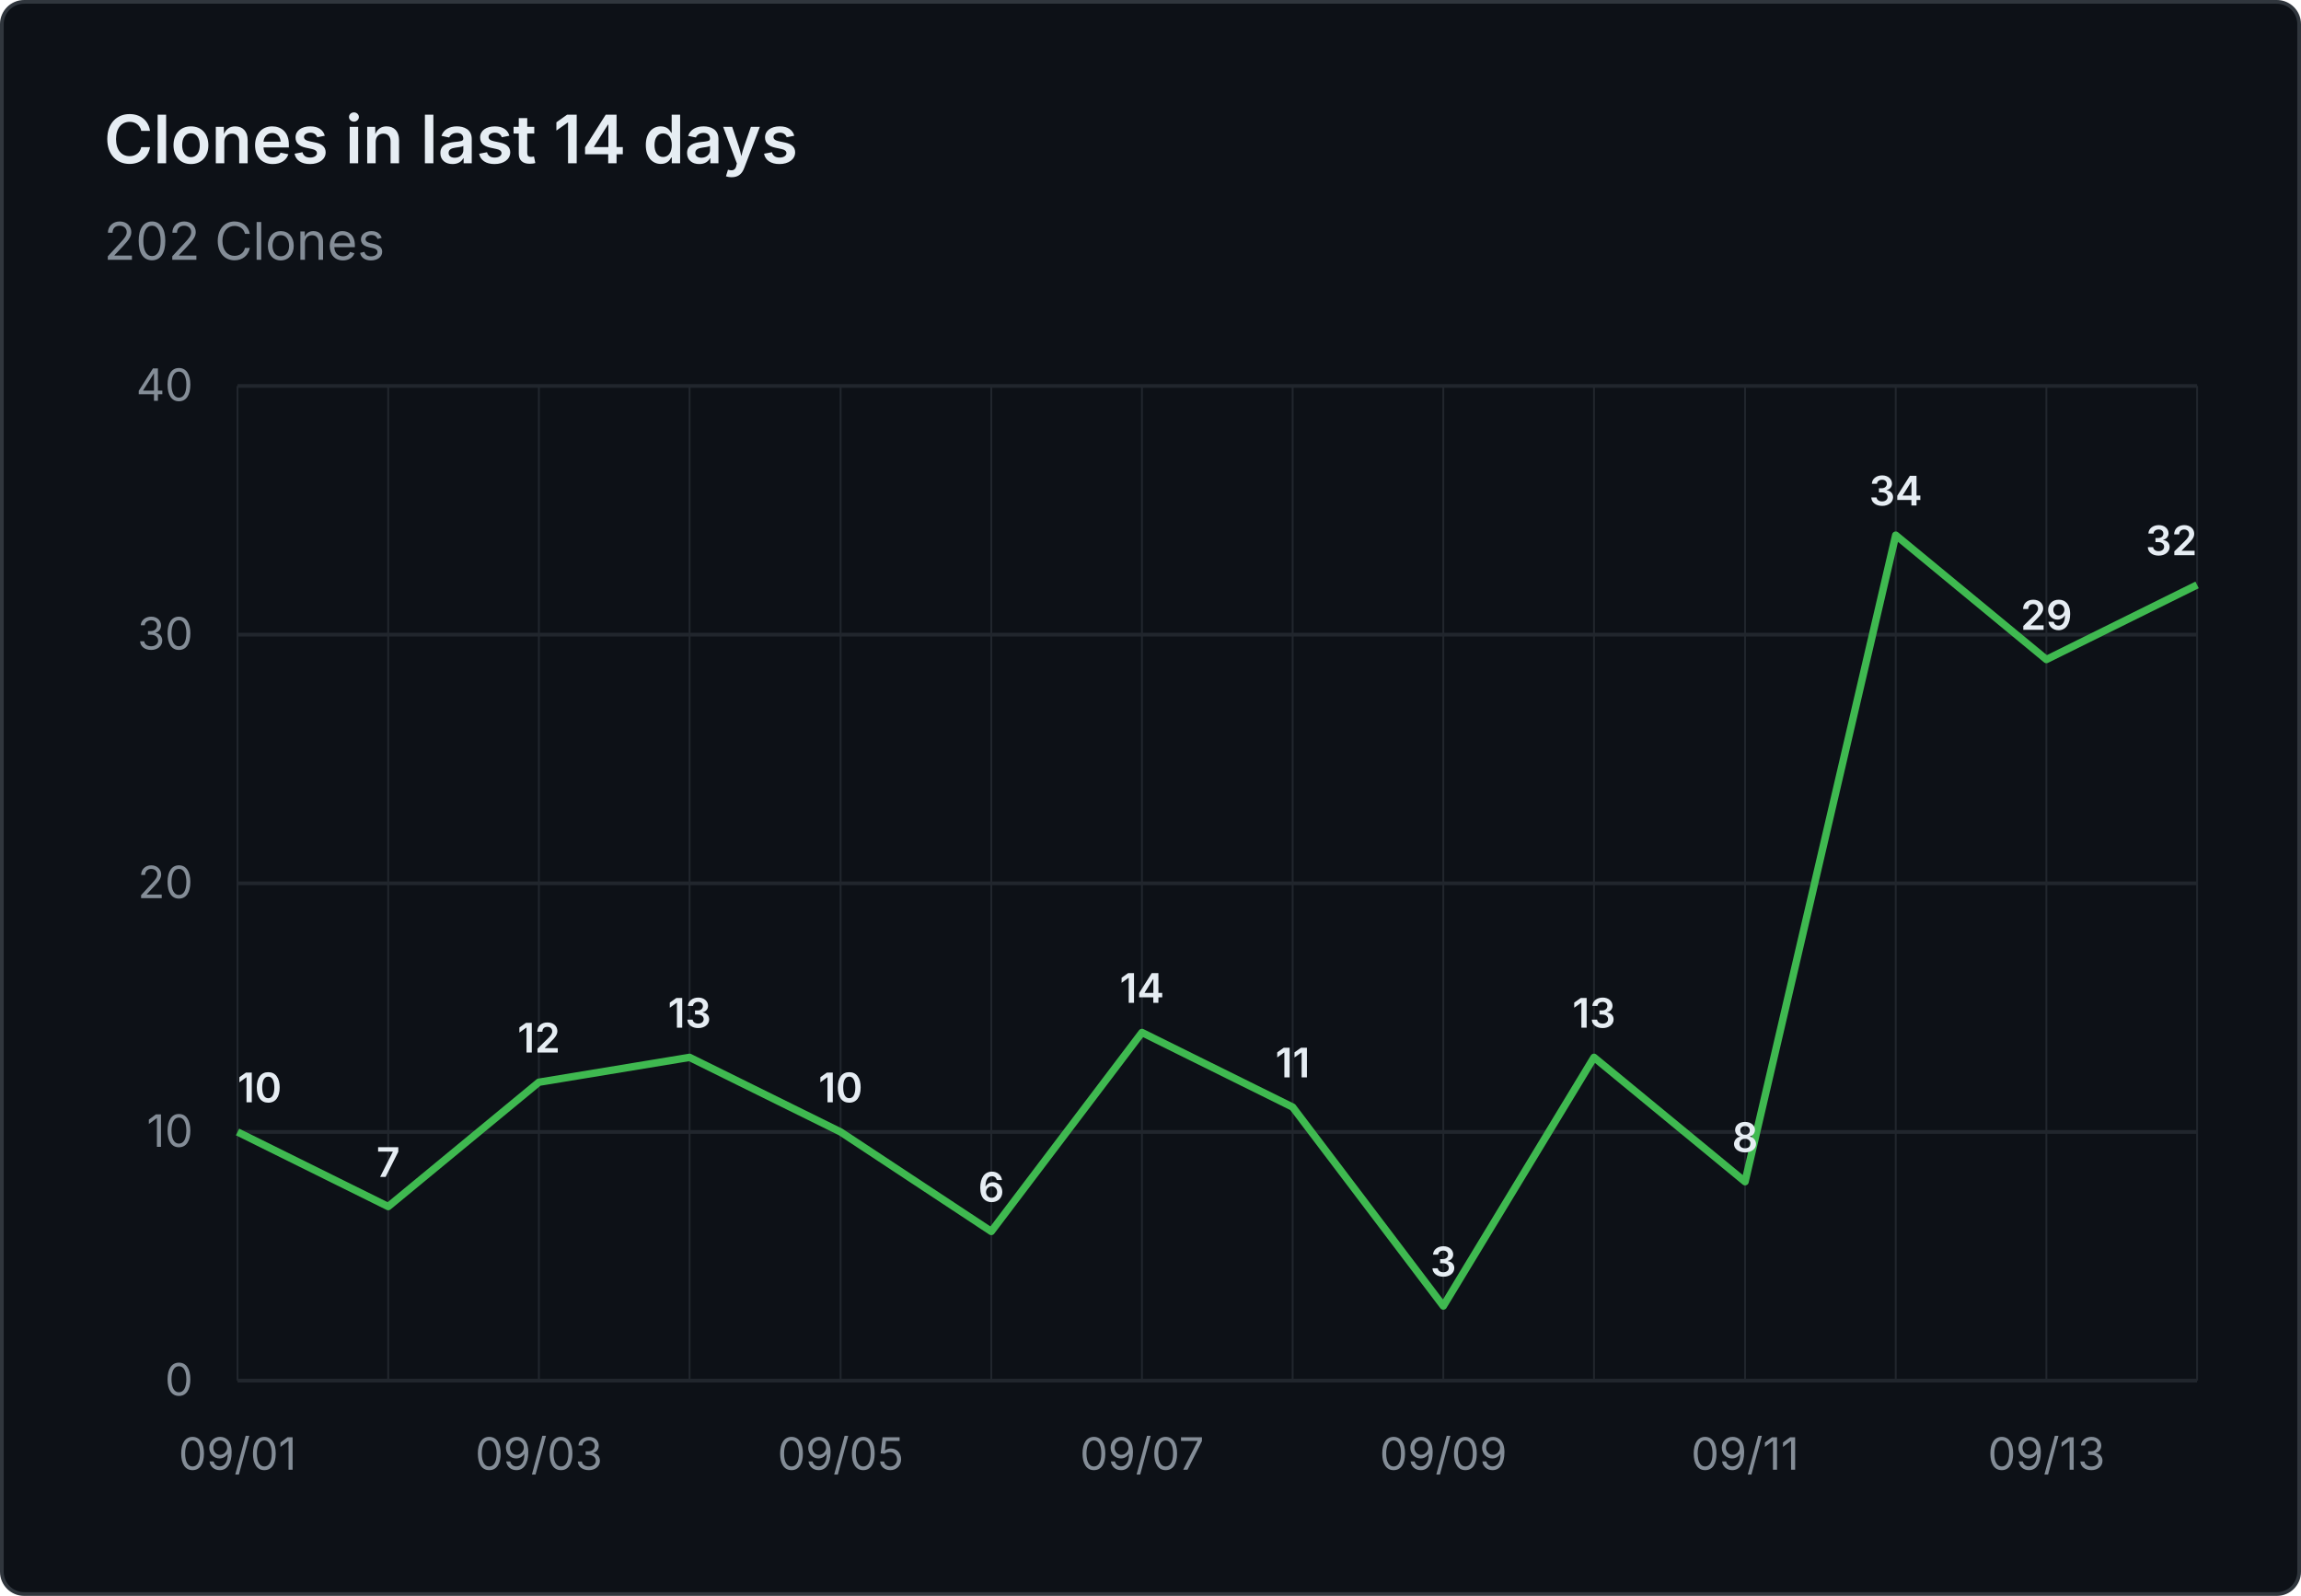
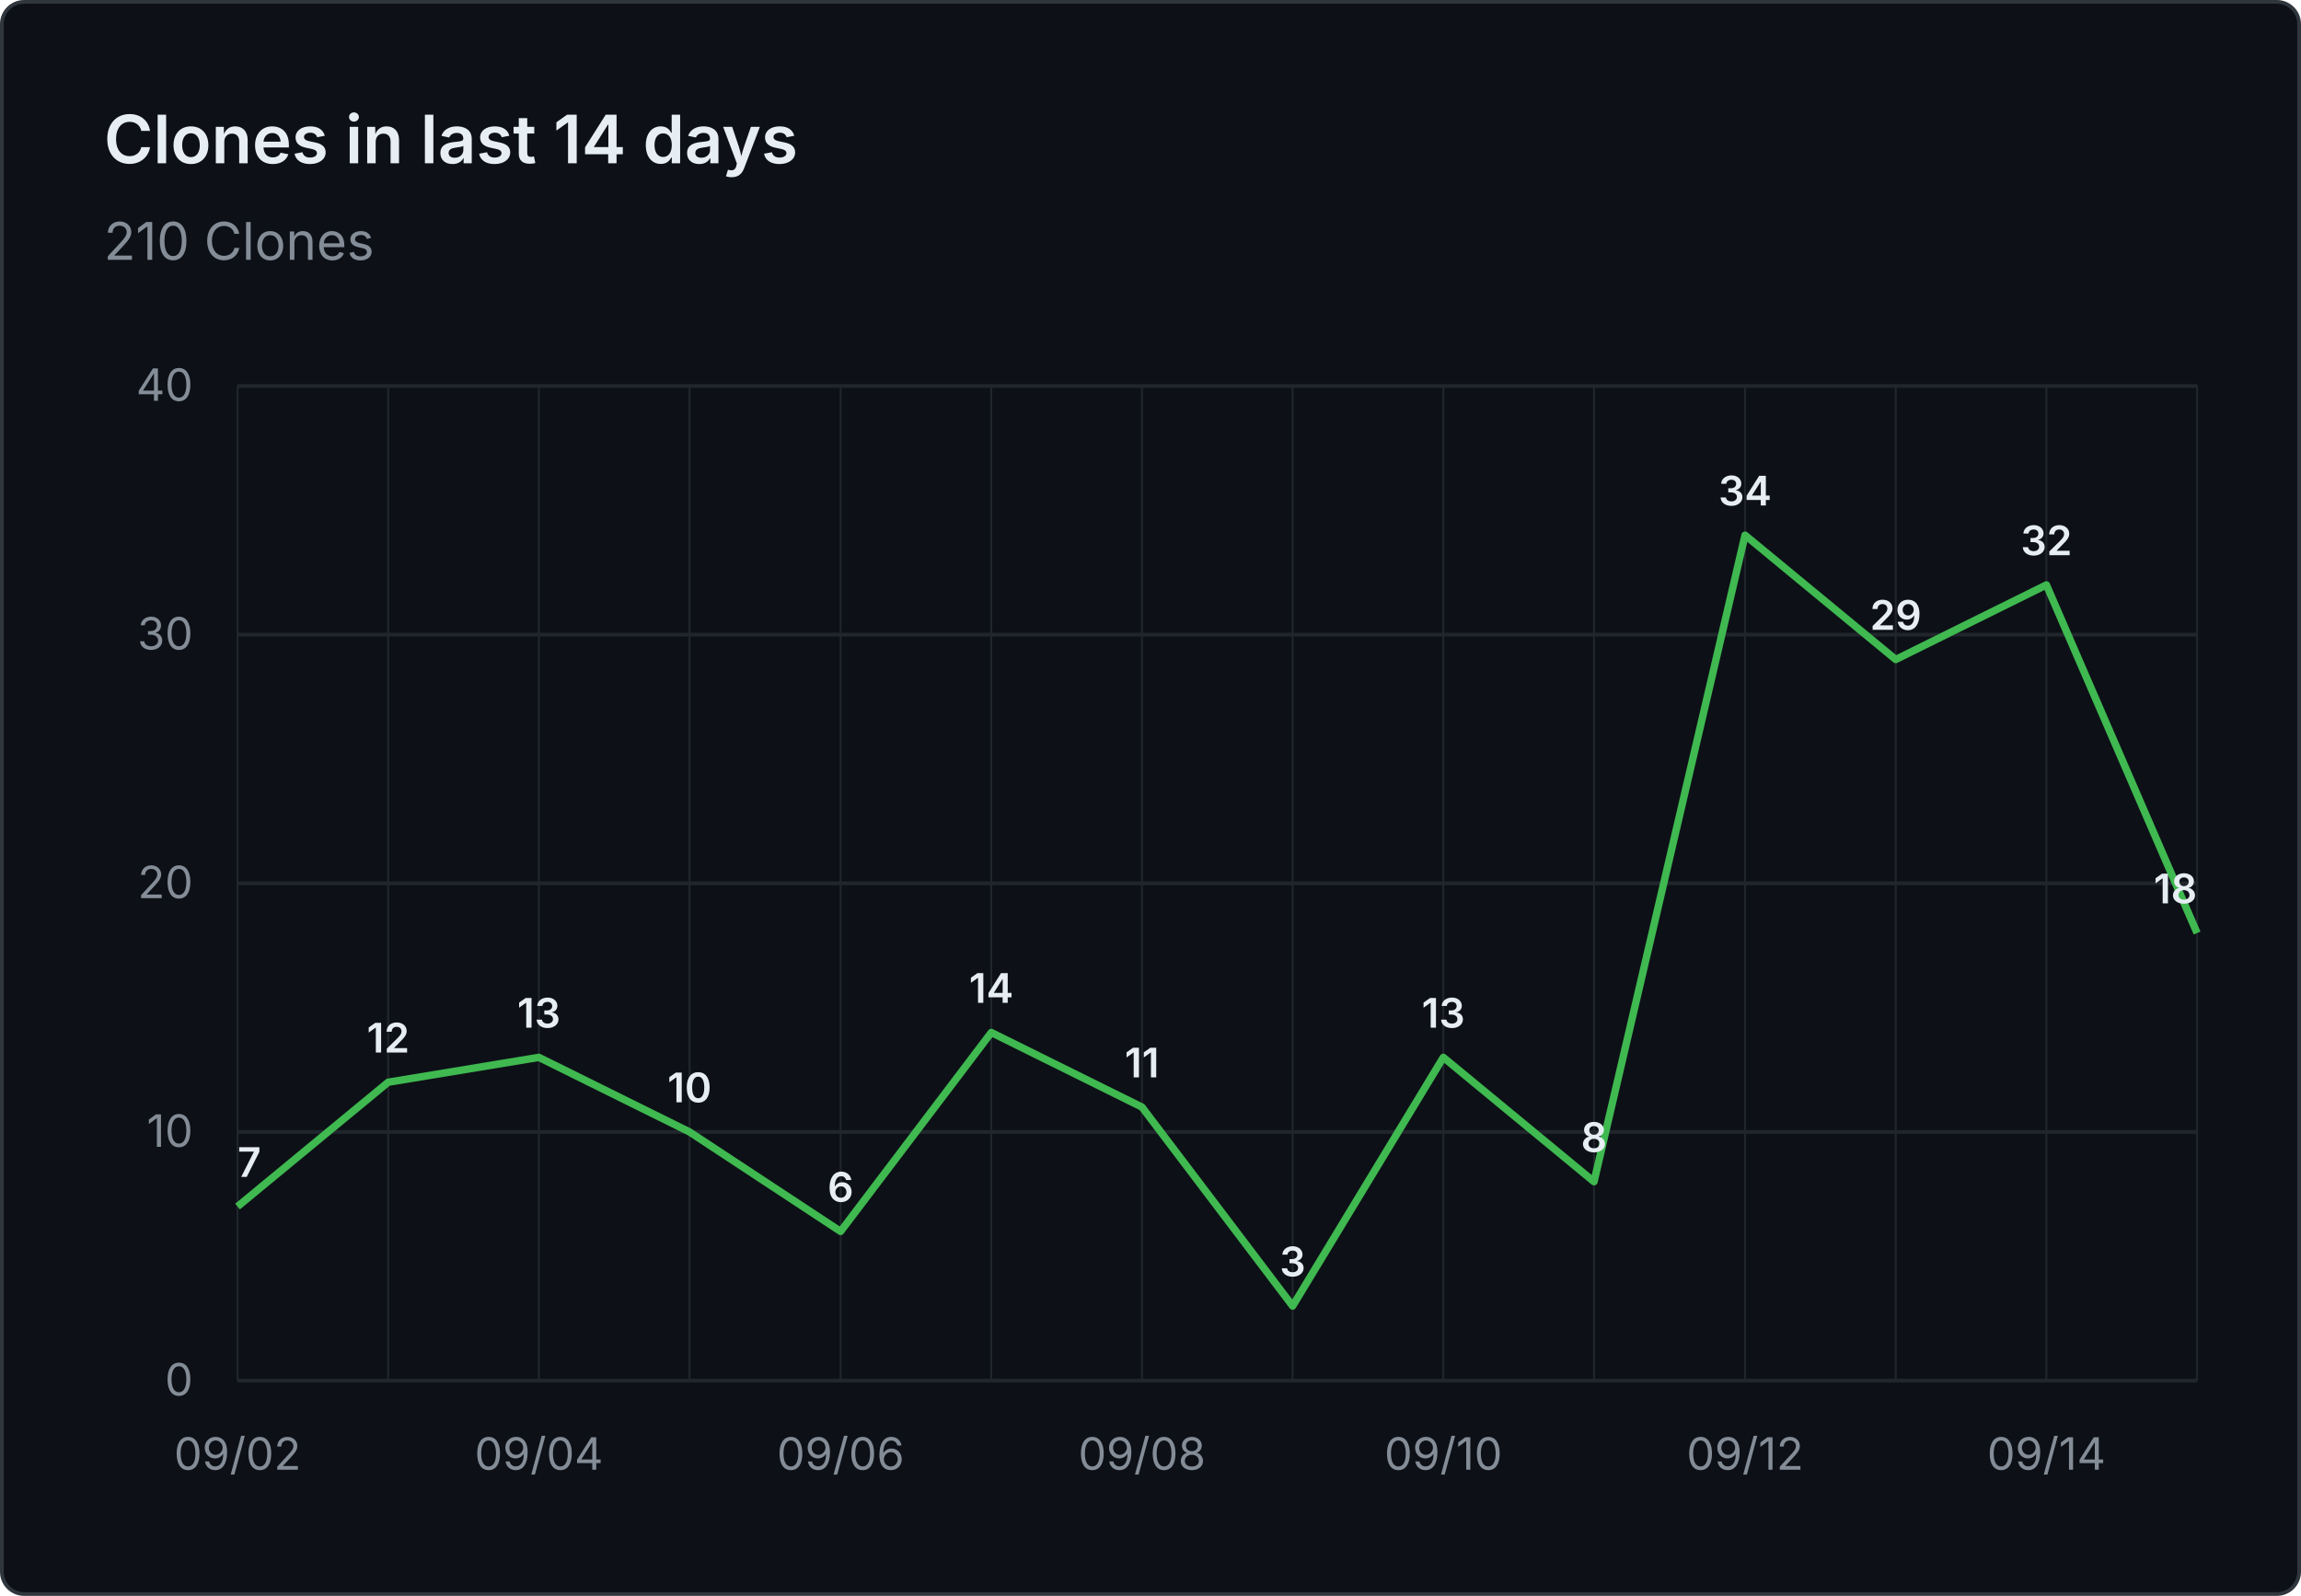
- <svg xmlns="http://www.w3.org/2000/svg" viewBox="0 0 620 430" width="620" height="430" role="img" aria-label="Clones in last 14 days: 202 Clones">
+ <svg xmlns="http://www.w3.org/2000/svg" viewBox="0 0 620 430" width="620" height="430" role="img" aria-label="Clones in last 14 days: 210 Clones">
  <rect x="0.5" y="0.5" width="619" height="429" fill="#0d1117" stroke="#30363d" rx="6" />
  <g font-family="system-ui, -apple-system, 'Segoe UI', sans-serif">
    <text x="28" y="44" fill="#e6edf3" font-size="18" font-weight="600">Clones in last 14 days</text>
-     <text x="28" y="70" fill="#848d97" font-size="14">202 Clones</text>
+     <text x="28" y="70" fill="#848d97" font-size="14">210 Clones</text>
    <line x1="64" y1="372.0" x2="592" y2="372.0" stroke="#21262d" stroke-width="1" />
    <text x="52" y="376.0" text-anchor="end" fill="#848d97" font-size="12">0</text>
    <line x1="64" y1="305.0" x2="592" y2="305.0" stroke="#21262d" stroke-width="1" />
    <text x="52" y="309.0" text-anchor="end" fill="#848d97" font-size="12">10</text>
    <line x1="64" y1="238.0" x2="592" y2="238.0" stroke="#21262d" stroke-width="1" />
    <text x="52" y="242.0" text-anchor="end" fill="#848d97" font-size="12">20</text>
    <line x1="64" y1="171.0" x2="592" y2="171.0" stroke="#21262d" stroke-width="1" />
    <text x="52" y="175.0" text-anchor="end" fill="#848d97" font-size="12">30</text>
    <line x1="64" y1="104.0" x2="592" y2="104.0" stroke="#21262d" stroke-width="1" />
    <text x="52" y="108.0" text-anchor="end" fill="#848d97" font-size="12">40</text>
    <line x1="64.0" y1="104" x2="64.0" y2="372" stroke="#21262d" stroke-width="0.5" />
    <line x1="104.6" y1="104" x2="104.6" y2="372" stroke="#21262d" stroke-width="0.5" />
    <line x1="145.2" y1="104" x2="145.2" y2="372" stroke="#21262d" stroke-width="0.5" />
    <line x1="185.8" y1="104" x2="185.8" y2="372" stroke="#21262d" stroke-width="0.5" />
    <line x1="226.5" y1="104" x2="226.5" y2="372" stroke="#21262d" stroke-width="0.5" />
    <line x1="267.1" y1="104" x2="267.1" y2="372" stroke="#21262d" stroke-width="0.5" />
    <line x1="307.7" y1="104" x2="307.7" y2="372" stroke="#21262d" stroke-width="0.5" />
    <line x1="348.3" y1="104" x2="348.3" y2="372" stroke="#21262d" stroke-width="0.5" />
    <line x1="388.9" y1="104" x2="388.9" y2="372" stroke="#21262d" stroke-width="0.5" />
    <line x1="429.5" y1="104" x2="429.5" y2="372" stroke="#21262d" stroke-width="0.5" />
    <line x1="470.2" y1="104" x2="470.2" y2="372" stroke="#21262d" stroke-width="0.5" />
    <line x1="510.8" y1="104" x2="510.8" y2="372" stroke="#21262d" stroke-width="0.5" />
    <line x1="551.4" y1="104" x2="551.4" y2="372" stroke="#21262d" stroke-width="0.5" />
    <line x1="592.0" y1="104" x2="592.0" y2="372" stroke="#21262d" stroke-width="0.5" />
-     <text x="64.0" y="396" text-anchor="middle" fill="#848d97" font-size="12">09/01</text>
-     <text x="145.2" y="396" text-anchor="middle" fill="#848d97" font-size="12">09/03</text>
-     <text x="226.5" y="396" text-anchor="middle" fill="#848d97" font-size="12">09/05</text>
-     <text x="307.7" y="396" text-anchor="middle" fill="#848d97" font-size="12">09/07</text>
-     <text x="388.9" y="396" text-anchor="middle" fill="#848d97" font-size="12">09/09</text>
-     <text x="470.2" y="396" text-anchor="middle" fill="#848d97" font-size="12">09/11</text>
-     <text x="551.4" y="396" text-anchor="middle" fill="#848d97" font-size="12">09/13</text>
-     <path d="M 64.0 305.0 L 104.6 325.1 L 145.2 291.6 L 185.8 284.9 L 226.5 305.0 L 267.1 331.8 L 307.7 278.2 L 348.3 298.3 L 388.9 351.9 L 429.5 284.9 L 470.2 318.4 L 510.8 144.2 L 551.4 177.7 L 592.0 157.6" fill="none" stroke="#3fb950" stroke-width="2" stroke-linejoin="round" />
-     <text x="64.0" y="297.0" text-anchor="start" fill="#e6edf3" font-size="11" font-weight="600">10</text>
-     <text x="104.6" y="317.1" text-anchor="middle" fill="#e6edf3" font-size="11" font-weight="600">7</text>
-     <text x="145.2" y="283.6" text-anchor="middle" fill="#e6edf3" font-size="11" font-weight="600">12</text>
-     <text x="185.8" y="276.9" text-anchor="middle" fill="#e6edf3" font-size="11" font-weight="600">13</text>
-     <text x="226.5" y="297.0" text-anchor="middle" fill="#e6edf3" font-size="11" font-weight="600">10</text>
-     <text x="267.1" y="323.8" text-anchor="middle" fill="#e6edf3" font-size="11" font-weight="600">6</text>
-     <text x="307.7" y="270.2" text-anchor="middle" fill="#e6edf3" font-size="11" font-weight="600">14</text>
-     <text x="348.3" y="290.3" text-anchor="middle" fill="#e6edf3" font-size="11" font-weight="600">11</text>
-     <text x="388.9" y="343.9" text-anchor="middle" fill="#e6edf3" font-size="11" font-weight="600">3</text>
-     <text x="429.5" y="276.9" text-anchor="middle" fill="#e6edf3" font-size="11" font-weight="600">13</text>
-     <text x="470.2" y="310.4" text-anchor="middle" fill="#e6edf3" font-size="11" font-weight="600">8</text>
-     <text x="510.8" y="136.2" text-anchor="middle" fill="#e6edf3" font-size="11" font-weight="600">34</text>
-     <text x="551.4" y="169.7" text-anchor="middle" fill="#e6edf3" font-size="11" font-weight="600">29</text>
-     <text x="592.0" y="149.6" text-anchor="end" fill="#e6edf3" font-size="11" font-weight="600">32</text>
+     <text x="64.0" y="396" text-anchor="middle" fill="#848d97" font-size="12">09/02</text>
+     <text x="145.2" y="396" text-anchor="middle" fill="#848d97" font-size="12">09/04</text>
+     <text x="226.5" y="396" text-anchor="middle" fill="#848d97" font-size="12">09/06</text>
+     <text x="307.7" y="396" text-anchor="middle" fill="#848d97" font-size="12">09/08</text>
+     <text x="388.9" y="396" text-anchor="middle" fill="#848d97" font-size="12">09/10</text>
+     <text x="470.2" y="396" text-anchor="middle" fill="#848d97" font-size="12">09/12</text>
+     <text x="551.4" y="396" text-anchor="middle" fill="#848d97" font-size="12">09/14</text>
+     <path d="M 64.0 325.1 L 104.6 291.6 L 145.2 284.9 L 185.8 305.0 L 226.5 331.8 L 267.1 278.2 L 307.7 298.3 L 348.3 351.9 L 388.9 284.9 L 429.5 318.4 L 470.2 144.2 L 510.8 177.7 L 551.4 157.6 L 592.0 251.4" fill="none" stroke="#3fb950" stroke-width="2" stroke-linejoin="round" />
+     <text x="64.0" y="317.1" text-anchor="start" fill="#e6edf3" font-size="11" font-weight="600">7</text>
+     <text x="104.6" y="283.6" text-anchor="middle" fill="#e6edf3" font-size="11" font-weight="600">12</text>
+     <text x="145.2" y="276.9" text-anchor="middle" fill="#e6edf3" font-size="11" font-weight="600">13</text>
+     <text x="185.8" y="297.0" text-anchor="middle" fill="#e6edf3" font-size="11" font-weight="600">10</text>
+     <text x="226.5" y="323.8" text-anchor="middle" fill="#e6edf3" font-size="11" font-weight="600">6</text>
+     <text x="267.1" y="270.2" text-anchor="middle" fill="#e6edf3" font-size="11" font-weight="600">14</text>
+     <text x="307.7" y="290.3" text-anchor="middle" fill="#e6edf3" font-size="11" font-weight="600">11</text>
+     <text x="348.3" y="343.9" text-anchor="middle" fill="#e6edf3" font-size="11" font-weight="600">3</text>
+     <text x="388.9" y="276.9" text-anchor="middle" fill="#e6edf3" font-size="11" font-weight="600">13</text>
+     <text x="429.5" y="310.4" text-anchor="middle" fill="#e6edf3" font-size="11" font-weight="600">8</text>
+     <text x="470.2" y="136.2" text-anchor="middle" fill="#e6edf3" font-size="11" font-weight="600">34</text>
+     <text x="510.8" y="169.7" text-anchor="middle" fill="#e6edf3" font-size="11" font-weight="600">29</text>
+     <text x="551.4" y="149.6" text-anchor="middle" fill="#e6edf3" font-size="11" font-weight="600">32</text>
+     <text x="592.0" y="243.4" text-anchor="end" fill="#e6edf3" font-size="11" font-weight="600">18</text>
  </g>
</svg>
